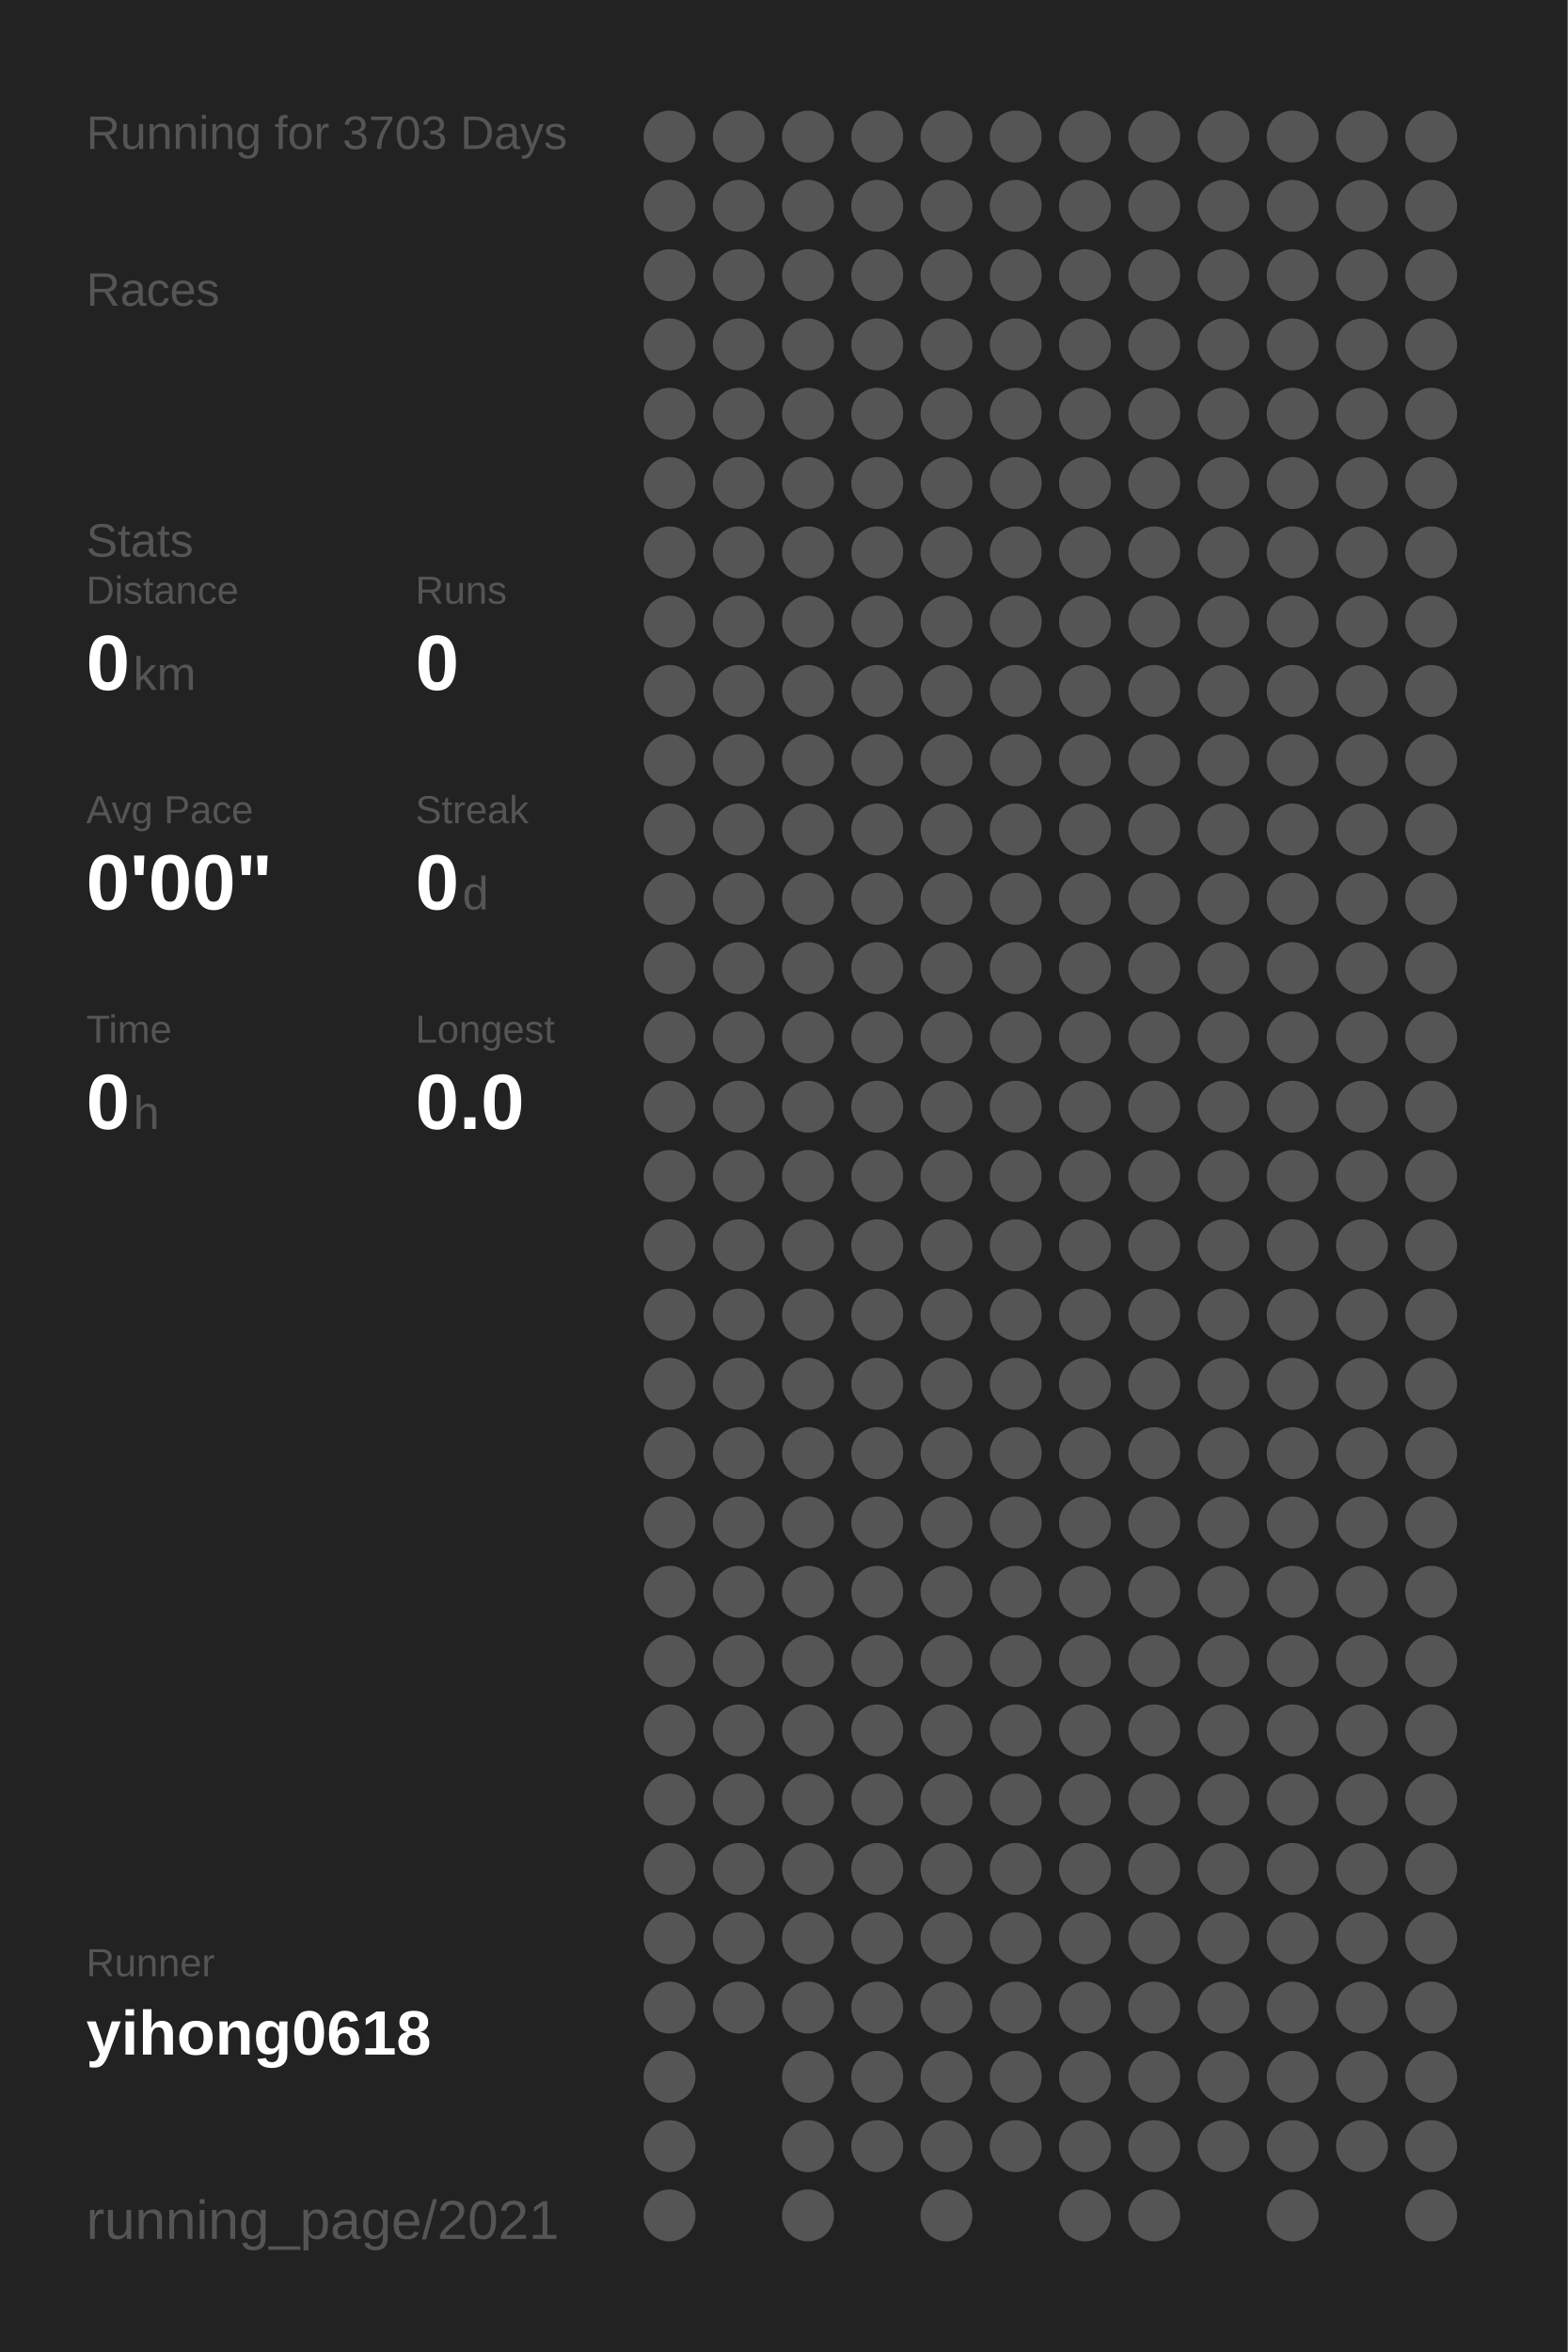
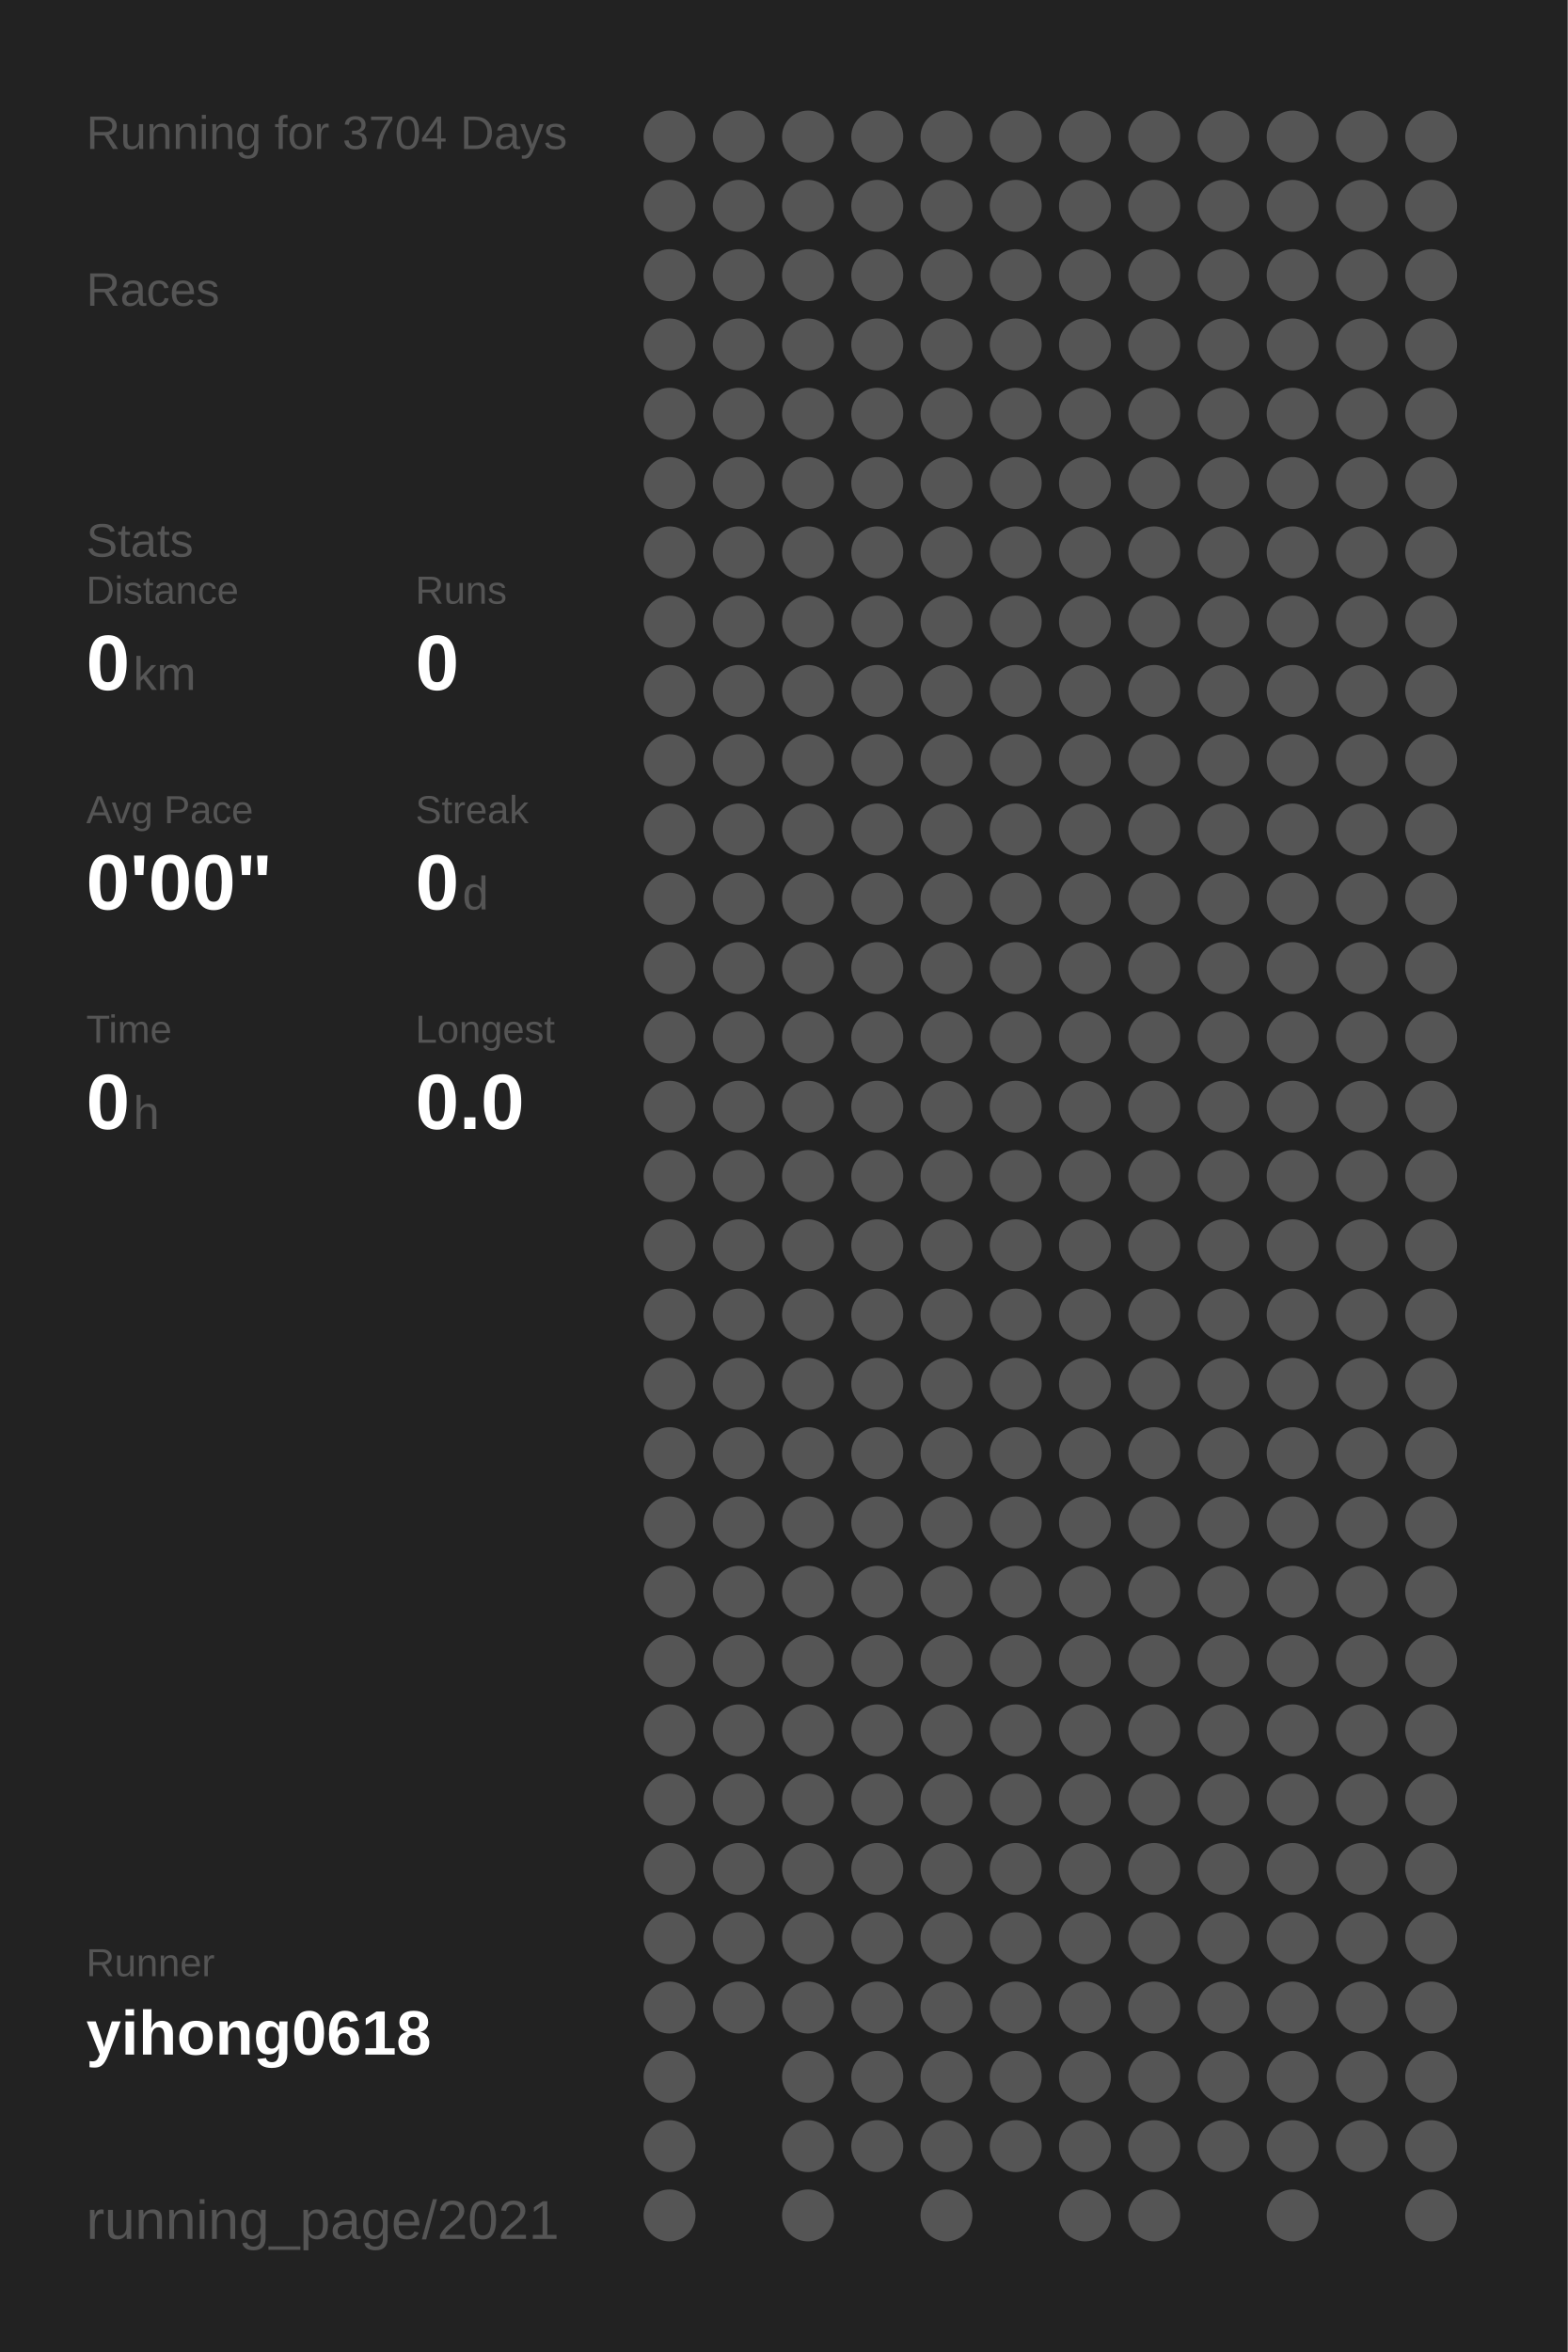
<svg xmlns="http://www.w3.org/2000/svg" baseProfile="full" height="300mm" version="1.1" viewBox="0,0,200,300" width="200mm">
  <defs />
  <rect fill="#222222" height="300" width="200" x="0" y="0" />
-   <text fill="#555555" style="font-size:6px; font-family:Arial;" x="11" y="19">Running for 3703 Days</text>
+   <text fill="#555555" style="font-size:6px; font-family:Arial;" x="11" y="19">Running for 3704 Days</text>
  <text fill="#555555" style="font-size:6px; font-family:Arial;" x="11" y="39">Races</text>
  <text fill="#555555" style="font-size:6px; font-family:Arial;" x="11" y="71">Stats</text>
  <text fill="#555555" style="font-size:5px; font-family:Arial;" x="11" y="77">Distance</text>
  <text fill="#FFFFFF" style="font-size:10px; font-family:Arial; font-weight:bold;" x="11" y="88">0</text>
  <text fill="#555555" style="font-size:6px; font-family:Arial;" x="17" y="88">km</text>
  <text fill="#555555" style="font-size:5px; font-family:Arial;" x="53" y="77">Runs</text>
  <text fill="#FFFFFF" style="font-size:10px; font-family:Arial; font-weight:bold;" x="53" y="88">0</text>
  <text fill="#555555" style="font-size:5px; font-family:Arial;" x="11" y="105">Avg Pace</text>
  <text fill="#FFFFFF" style="font-size:10px; font-family:Arial; font-weight:bold;" x="11" y="116">0'00"</text>
  <text fill="#555555" style="font-size:5px; font-family:Arial;" x="53" y="105">Streak</text>
  <text fill="#FFFFFF" style="font-size:10px; font-family:Arial; font-weight:bold;" x="53" y="116">0</text>
  <text fill="#555555" style="font-size:6px; font-family:Arial;" x="59" y="116">d</text>
  <text fill="#555555" style="font-size:5px; font-family:Arial;" x="11" y="133">Time</text>
  <text fill="#FFFFFF" style="font-size:10px; font-family:Arial; font-weight:bold;" x="11" y="144">0</text>
  <text fill="#555555" style="font-size:6px; font-family:Arial;" x="17" y="144">h</text>
  <text fill="#555555" style="font-size:5px; font-family:Arial;" x="53" y="133">Longest</text>
  <text fill="#FFFFFF" style="font-size:10px; font-family:Arial; font-weight:bold;" x="53" y="144">0.0</text>
  <text fill="#555555" style="font-size:5px; font-family:Arial;" x="11" y="252.065">Runner</text>
  <text fill="#FFFFFF" style="font-size:8px; font-family:Arial; font-weight:bold;" x="11" y="262.065">yihong0618</text>
  <text fill="#555555" style="font-size:7px; font-family:Arial;" x="11" y="285.581">running_page/2021</text>
  <circle cx="85.417" cy="17.419" fill="#555555" r="3.312" />
  <circle cx="85.417" cy="26.258" fill="#555555" r="3.312" />
  <circle cx="85.417" cy="35.097" fill="#555555" r="3.312" />
  <circle cx="85.417" cy="43.935" fill="#555555" r="3.312" />
  <circle cx="85.417" cy="52.774" fill="#555555" r="3.312" />
  <circle cx="85.417" cy="61.613" fill="#555555" r="3.312" />
  <circle cx="85.417" cy="70.452" fill="#555555" r="3.312" />
  <circle cx="85.417" cy="79.29" fill="#555555" r="3.312" />
  <circle cx="85.417" cy="88.129" fill="#555555" r="3.312" />
  <circle cx="85.417" cy="96.968" fill="#555555" r="3.312" />
  <circle cx="85.417" cy="105.806" fill="#555555" r="3.312" />
  <circle cx="85.417" cy="114.645" fill="#555555" r="3.312" />
  <circle cx="85.417" cy="123.484" fill="#555555" r="3.312" />
  <circle cx="85.417" cy="132.323" fill="#555555" r="3.312" />
  <circle cx="85.417" cy="141.161" fill="#555555" r="3.312" />
  <circle cx="85.417" cy="150" fill="#555555" r="3.312" />
  <circle cx="85.417" cy="158.839" fill="#555555" r="3.312" />
  <circle cx="85.417" cy="167.677" fill="#555555" r="3.312" />
  <circle cx="85.417" cy="176.516" fill="#555555" r="3.312" />
  <circle cx="85.417" cy="185.355" fill="#555555" r="3.312" />
  <circle cx="85.417" cy="194.194" fill="#555555" r="3.312" />
  <circle cx="85.417" cy="203.032" fill="#555555" r="3.312" />
  <circle cx="85.417" cy="211.871" fill="#555555" r="3.312" />
  <circle cx="85.417" cy="220.71" fill="#555555" r="3.312" />
  <circle cx="85.417" cy="229.548" fill="#555555" r="3.312" />
  <circle cx="85.417" cy="238.387" fill="#555555" r="3.312" />
  <circle cx="85.417" cy="247.226" fill="#555555" r="3.312" />
  <circle cx="85.417" cy="256.065" fill="#555555" r="3.312" />
  <circle cx="85.417" cy="264.903" fill="#555555" r="3.312" />
  <circle cx="85.417" cy="273.742" fill="#555555" r="3.312" />
  <circle cx="85.417" cy="282.581" fill="#555555" r="3.312" />
  <circle cx="94.25" cy="17.419" fill="#555555" r="3.312" />
  <circle cx="94.25" cy="26.258" fill="#555555" r="3.312" />
  <circle cx="94.25" cy="35.097" fill="#555555" r="3.312" />
  <circle cx="94.25" cy="43.935" fill="#555555" r="3.312" />
  <circle cx="94.25" cy="52.774" fill="#555555" r="3.312" />
  <circle cx="94.25" cy="61.613" fill="#555555" r="3.312" />
  <circle cx="94.25" cy="70.452" fill="#555555" r="3.312" />
  <circle cx="94.25" cy="79.29" fill="#555555" r="3.312" />
  <circle cx="94.25" cy="88.129" fill="#555555" r="3.312" />
  <circle cx="94.25" cy="96.968" fill="#555555" r="3.312" />
  <circle cx="94.25" cy="105.806" fill="#555555" r="3.312" />
  <circle cx="94.25" cy="114.645" fill="#555555" r="3.312" />
  <circle cx="94.25" cy="123.484" fill="#555555" r="3.312" />
  <circle cx="94.25" cy="132.323" fill="#555555" r="3.312" />
  <circle cx="94.25" cy="141.161" fill="#555555" r="3.312" />
  <circle cx="94.25" cy="150" fill="#555555" r="3.312" />
  <circle cx="94.25" cy="158.839" fill="#555555" r="3.312" />
  <circle cx="94.25" cy="167.677" fill="#555555" r="3.312" />
  <circle cx="94.25" cy="176.516" fill="#555555" r="3.312" />
  <circle cx="94.25" cy="185.355" fill="#555555" r="3.312" />
  <circle cx="94.25" cy="194.194" fill="#555555" r="3.312" />
  <circle cx="94.25" cy="203.032" fill="#555555" r="3.312" />
  <circle cx="94.25" cy="211.871" fill="#555555" r="3.312" />
  <circle cx="94.25" cy="220.71" fill="#555555" r="3.312" />
  <circle cx="94.25" cy="229.548" fill="#555555" r="3.312" />
  <circle cx="94.25" cy="238.387" fill="#555555" r="3.312" />
  <circle cx="94.25" cy="247.226" fill="#555555" r="3.312" />
  <circle cx="94.25" cy="256.065" fill="#555555" r="3.312" />
  <circle cx="103.083" cy="17.419" fill="#555555" r="3.312" />
  <circle cx="103.083" cy="26.258" fill="#555555" r="3.312" />
  <circle cx="103.083" cy="35.097" fill="#555555" r="3.312" />
  <circle cx="103.083" cy="43.935" fill="#555555" r="3.312" />
  <circle cx="103.083" cy="52.774" fill="#555555" r="3.312" />
  <circle cx="103.083" cy="61.613" fill="#555555" r="3.312" />
  <circle cx="103.083" cy="70.452" fill="#555555" r="3.312" />
  <circle cx="103.083" cy="79.29" fill="#555555" r="3.312" />
  <circle cx="103.083" cy="88.129" fill="#555555" r="3.312" />
  <circle cx="103.083" cy="96.968" fill="#555555" r="3.312" />
  <circle cx="103.083" cy="105.806" fill="#555555" r="3.312" />
  <circle cx="103.083" cy="114.645" fill="#555555" r="3.312" />
  <circle cx="103.083" cy="123.484" fill="#555555" r="3.312" />
  <circle cx="103.083" cy="132.323" fill="#555555" r="3.312" />
  <circle cx="103.083" cy="141.161" fill="#555555" r="3.312" />
  <circle cx="103.083" cy="150" fill="#555555" r="3.312" />
  <circle cx="103.083" cy="158.839" fill="#555555" r="3.312" />
  <circle cx="103.083" cy="167.677" fill="#555555" r="3.312" />
  <circle cx="103.083" cy="176.516" fill="#555555" r="3.312" />
  <circle cx="103.083" cy="185.355" fill="#555555" r="3.312" />
  <circle cx="103.083" cy="194.194" fill="#555555" r="3.312" />
  <circle cx="103.083" cy="203.032" fill="#555555" r="3.312" />
  <circle cx="103.083" cy="211.871" fill="#555555" r="3.312" />
  <circle cx="103.083" cy="220.71" fill="#555555" r="3.312" />
  <circle cx="103.083" cy="229.548" fill="#555555" r="3.312" />
  <circle cx="103.083" cy="238.387" fill="#555555" r="3.312" />
  <circle cx="103.083" cy="247.226" fill="#555555" r="3.312" />
  <circle cx="103.083" cy="256.065" fill="#555555" r="3.312" />
  <circle cx="103.083" cy="264.903" fill="#555555" r="3.312" />
  <circle cx="103.083" cy="273.742" fill="#555555" r="3.312" />
  <circle cx="103.083" cy="282.581" fill="#555555" r="3.312" />
  <circle cx="111.917" cy="17.419" fill="#555555" r="3.312" />
  <circle cx="111.917" cy="26.258" fill="#555555" r="3.312" />
  <circle cx="111.917" cy="35.097" fill="#555555" r="3.312" />
  <circle cx="111.917" cy="43.935" fill="#555555" r="3.312" />
  <circle cx="111.917" cy="52.774" fill="#555555" r="3.312" />
  <circle cx="111.917" cy="61.613" fill="#555555" r="3.312" />
  <circle cx="111.917" cy="70.452" fill="#555555" r="3.312" />
  <circle cx="111.917" cy="79.29" fill="#555555" r="3.312" />
  <circle cx="111.917" cy="88.129" fill="#555555" r="3.312" />
  <circle cx="111.917" cy="96.968" fill="#555555" r="3.312" />
  <circle cx="111.917" cy="105.806" fill="#555555" r="3.312" />
  <circle cx="111.917" cy="114.645" fill="#555555" r="3.312" />
  <circle cx="111.917" cy="123.484" fill="#555555" r="3.312" />
  <circle cx="111.917" cy="132.323" fill="#555555" r="3.312" />
  <circle cx="111.917" cy="141.161" fill="#555555" r="3.312" />
  <circle cx="111.917" cy="150" fill="#555555" r="3.312" />
  <circle cx="111.917" cy="158.839" fill="#555555" r="3.312" />
  <circle cx="111.917" cy="167.677" fill="#555555" r="3.312" />
  <circle cx="111.917" cy="176.516" fill="#555555" r="3.312" />
  <circle cx="111.917" cy="185.355" fill="#555555" r="3.312" />
  <circle cx="111.917" cy="194.194" fill="#555555" r="3.312" />
  <circle cx="111.917" cy="203.032" fill="#555555" r="3.312" />
  <circle cx="111.917" cy="211.871" fill="#555555" r="3.312" />
  <circle cx="111.917" cy="220.71" fill="#555555" r="3.312" />
  <circle cx="111.917" cy="229.548" fill="#555555" r="3.312" />
  <circle cx="111.917" cy="238.387" fill="#555555" r="3.312" />
  <circle cx="111.917" cy="247.226" fill="#555555" r="3.312" />
  <circle cx="111.917" cy="256.065" fill="#555555" r="3.312" />
  <circle cx="111.917" cy="264.903" fill="#555555" r="3.312" />
  <circle cx="111.917" cy="273.742" fill="#555555" r="3.312" />
  <circle cx="120.75" cy="17.419" fill="#555555" r="3.312" />
  <circle cx="120.75" cy="26.258" fill="#555555" r="3.312" />
  <circle cx="120.75" cy="35.097" fill="#555555" r="3.312" />
  <circle cx="120.75" cy="43.935" fill="#555555" r="3.312" />
  <circle cx="120.75" cy="52.774" fill="#555555" r="3.312" />
  <circle cx="120.75" cy="61.613" fill="#555555" r="3.312" />
  <circle cx="120.75" cy="70.452" fill="#555555" r="3.312" />
  <circle cx="120.75" cy="79.29" fill="#555555" r="3.312" />
  <circle cx="120.75" cy="88.129" fill="#555555" r="3.312" />
  <circle cx="120.75" cy="96.968" fill="#555555" r="3.312" />
  <circle cx="120.75" cy="105.806" fill="#555555" r="3.312" />
  <circle cx="120.75" cy="114.645" fill="#555555" r="3.312" />
  <circle cx="120.75" cy="123.484" fill="#555555" r="3.312" />
  <circle cx="120.75" cy="132.323" fill="#555555" r="3.312" />
  <circle cx="120.75" cy="141.161" fill="#555555" r="3.312" />
  <circle cx="120.75" cy="150" fill="#555555" r="3.312" />
  <circle cx="120.75" cy="158.839" fill="#555555" r="3.312" />
  <circle cx="120.75" cy="167.677" fill="#555555" r="3.312" />
  <circle cx="120.75" cy="176.516" fill="#555555" r="3.312" />
  <circle cx="120.75" cy="185.355" fill="#555555" r="3.312" />
  <circle cx="120.75" cy="194.194" fill="#555555" r="3.312" />
  <circle cx="120.75" cy="203.032" fill="#555555" r="3.312" />
  <circle cx="120.75" cy="211.871" fill="#555555" r="3.312" />
  <circle cx="120.75" cy="220.71" fill="#555555" r="3.312" />
  <circle cx="120.75" cy="229.548" fill="#555555" r="3.312" />
  <circle cx="120.75" cy="238.387" fill="#555555" r="3.312" />
  <circle cx="120.75" cy="247.226" fill="#555555" r="3.312" />
  <circle cx="120.75" cy="256.065" fill="#555555" r="3.312" />
  <circle cx="120.75" cy="264.903" fill="#555555" r="3.312" />
  <circle cx="120.75" cy="273.742" fill="#555555" r="3.312" />
  <circle cx="120.75" cy="282.581" fill="#555555" r="3.312" />
  <circle cx="129.583" cy="17.419" fill="#555555" r="3.312" />
  <circle cx="129.583" cy="26.258" fill="#555555" r="3.312" />
  <circle cx="129.583" cy="35.097" fill="#555555" r="3.312" />
  <circle cx="129.583" cy="43.935" fill="#555555" r="3.312" />
  <circle cx="129.583" cy="52.774" fill="#555555" r="3.312" />
  <circle cx="129.583" cy="61.613" fill="#555555" r="3.312" />
  <circle cx="129.583" cy="70.452" fill="#555555" r="3.312" />
  <circle cx="129.583" cy="79.29" fill="#555555" r="3.312" />
  <circle cx="129.583" cy="88.129" fill="#555555" r="3.312" />
  <circle cx="129.583" cy="96.968" fill="#555555" r="3.312" />
  <circle cx="129.583" cy="105.806" fill="#555555" r="3.312" />
  <circle cx="129.583" cy="114.645" fill="#555555" r="3.312" />
  <circle cx="129.583" cy="123.484" fill="#555555" r="3.312" />
  <circle cx="129.583" cy="132.323" fill="#555555" r="3.312" />
  <circle cx="129.583" cy="141.161" fill="#555555" r="3.312" />
  <circle cx="129.583" cy="150" fill="#555555" r="3.312" />
  <circle cx="129.583" cy="158.839" fill="#555555" r="3.312" />
  <circle cx="129.583" cy="167.677" fill="#555555" r="3.312" />
  <circle cx="129.583" cy="176.516" fill="#555555" r="3.312" />
  <circle cx="129.583" cy="185.355" fill="#555555" r="3.312" />
  <circle cx="129.583" cy="194.194" fill="#555555" r="3.312" />
  <circle cx="129.583" cy="203.032" fill="#555555" r="3.312" />
  <circle cx="129.583" cy="211.871" fill="#555555" r="3.312" />
  <circle cx="129.583" cy="220.71" fill="#555555" r="3.312" />
  <circle cx="129.583" cy="229.548" fill="#555555" r="3.312" />
  <circle cx="129.583" cy="238.387" fill="#555555" r="3.312" />
  <circle cx="129.583" cy="247.226" fill="#555555" r="3.312" />
  <circle cx="129.583" cy="256.065" fill="#555555" r="3.312" />
  <circle cx="129.583" cy="264.903" fill="#555555" r="3.312" />
  <circle cx="129.583" cy="273.742" fill="#555555" r="3.312" />
  <circle cx="138.417" cy="17.419" fill="#555555" r="3.312" />
  <circle cx="138.417" cy="26.258" fill="#555555" r="3.312" />
  <circle cx="138.417" cy="35.097" fill="#555555" r="3.312" />
  <circle cx="138.417" cy="43.935" fill="#555555" r="3.312" />
  <circle cx="138.417" cy="52.774" fill="#555555" r="3.312" />
  <circle cx="138.417" cy="61.613" fill="#555555" r="3.312" />
  <circle cx="138.417" cy="70.452" fill="#555555" r="3.312" />
  <circle cx="138.417" cy="79.29" fill="#555555" r="3.312" />
  <circle cx="138.417" cy="88.129" fill="#555555" r="3.312" />
  <circle cx="138.417" cy="96.968" fill="#555555" r="3.312" />
  <circle cx="138.417" cy="105.806" fill="#555555" r="3.312" />
  <circle cx="138.417" cy="114.645" fill="#555555" r="3.312" />
  <circle cx="138.417" cy="123.484" fill="#555555" r="3.312" />
  <circle cx="138.417" cy="132.323" fill="#555555" r="3.312" />
  <circle cx="138.417" cy="141.161" fill="#555555" r="3.312" />
  <circle cx="138.417" cy="150" fill="#555555" r="3.312" />
  <circle cx="138.417" cy="158.839" fill="#555555" r="3.312" />
  <circle cx="138.417" cy="167.677" fill="#555555" r="3.312" />
  <circle cx="138.417" cy="176.516" fill="#555555" r="3.312" />
  <circle cx="138.417" cy="185.355" fill="#555555" r="3.312" />
  <circle cx="138.417" cy="194.194" fill="#555555" r="3.312" />
  <circle cx="138.417" cy="203.032" fill="#555555" r="3.312" />
  <circle cx="138.417" cy="211.871" fill="#555555" r="3.312" />
  <circle cx="138.417" cy="220.71" fill="#555555" r="3.312" />
  <circle cx="138.417" cy="229.548" fill="#555555" r="3.312" />
  <circle cx="138.417" cy="238.387" fill="#555555" r="3.312" />
  <circle cx="138.417" cy="247.226" fill="#555555" r="3.312" />
  <circle cx="138.417" cy="256.065" fill="#555555" r="3.312" />
  <circle cx="138.417" cy="264.903" fill="#555555" r="3.312" />
  <circle cx="138.417" cy="273.742" fill="#555555" r="3.312" />
  <circle cx="138.417" cy="282.581" fill="#555555" r="3.312" />
  <circle cx="147.25" cy="17.419" fill="#555555" r="3.312" />
  <circle cx="147.25" cy="26.258" fill="#555555" r="3.312" />
  <circle cx="147.25" cy="35.097" fill="#555555" r="3.312" />
  <circle cx="147.25" cy="43.935" fill="#555555" r="3.312" />
  <circle cx="147.25" cy="52.774" fill="#555555" r="3.312" />
  <circle cx="147.25" cy="61.613" fill="#555555" r="3.312" />
  <circle cx="147.25" cy="70.452" fill="#555555" r="3.312" />
  <circle cx="147.25" cy="79.29" fill="#555555" r="3.312" />
  <circle cx="147.25" cy="88.129" fill="#555555" r="3.312" />
  <circle cx="147.25" cy="96.968" fill="#555555" r="3.312" />
  <circle cx="147.25" cy="105.806" fill="#555555" r="3.312" />
  <circle cx="147.25" cy="114.645" fill="#555555" r="3.312" />
  <circle cx="147.25" cy="123.484" fill="#555555" r="3.312" />
  <circle cx="147.25" cy="132.323" fill="#555555" r="3.312" />
  <circle cx="147.25" cy="141.161" fill="#555555" r="3.312" />
  <circle cx="147.25" cy="150" fill="#555555" r="3.312" />
  <circle cx="147.25" cy="158.839" fill="#555555" r="3.312" />
  <circle cx="147.25" cy="167.677" fill="#555555" r="3.312" />
  <circle cx="147.25" cy="176.516" fill="#555555" r="3.312" />
  <circle cx="147.25" cy="185.355" fill="#555555" r="3.312" />
  <circle cx="147.25" cy="194.194" fill="#555555" r="3.312" />
  <circle cx="147.25" cy="203.032" fill="#555555" r="3.312" />
  <circle cx="147.25" cy="211.871" fill="#555555" r="3.312" />
  <circle cx="147.25" cy="220.71" fill="#555555" r="3.312" />
  <circle cx="147.25" cy="229.548" fill="#555555" r="3.312" />
  <circle cx="147.25" cy="238.387" fill="#555555" r="3.312" />
  <circle cx="147.25" cy="247.226" fill="#555555" r="3.312" />
  <circle cx="147.25" cy="256.065" fill="#555555" r="3.312" />
  <circle cx="147.25" cy="264.903" fill="#555555" r="3.312" />
  <circle cx="147.25" cy="273.742" fill="#555555" r="3.312" />
  <circle cx="147.25" cy="282.581" fill="#555555" r="3.312" />
  <circle cx="156.083" cy="17.419" fill="#555555" r="3.312" />
  <circle cx="156.083" cy="26.258" fill="#555555" r="3.312" />
  <circle cx="156.083" cy="35.097" fill="#555555" r="3.312" />
  <circle cx="156.083" cy="43.935" fill="#555555" r="3.312" />
  <circle cx="156.083" cy="52.774" fill="#555555" r="3.312" />
  <circle cx="156.083" cy="61.613" fill="#555555" r="3.312" />
  <circle cx="156.083" cy="70.452" fill="#555555" r="3.312" />
  <circle cx="156.083" cy="79.29" fill="#555555" r="3.312" />
  <circle cx="156.083" cy="88.129" fill="#555555" r="3.312" />
  <circle cx="156.083" cy="96.968" fill="#555555" r="3.312" />
  <circle cx="156.083" cy="105.806" fill="#555555" r="3.312" />
  <circle cx="156.083" cy="114.645" fill="#555555" r="3.312" />
  <circle cx="156.083" cy="123.484" fill="#555555" r="3.312" />
  <circle cx="156.083" cy="132.323" fill="#555555" r="3.312" />
  <circle cx="156.083" cy="141.161" fill="#555555" r="3.312" />
  <circle cx="156.083" cy="150" fill="#555555" r="3.312" />
  <circle cx="156.083" cy="158.839" fill="#555555" r="3.312" />
  <circle cx="156.083" cy="167.677" fill="#555555" r="3.312" />
  <circle cx="156.083" cy="176.516" fill="#555555" r="3.312" />
  <circle cx="156.083" cy="185.355" fill="#555555" r="3.312" />
  <circle cx="156.083" cy="194.194" fill="#555555" r="3.312" />
  <circle cx="156.083" cy="203.032" fill="#555555" r="3.312" />
  <circle cx="156.083" cy="211.871" fill="#555555" r="3.312" />
  <circle cx="156.083" cy="220.71" fill="#555555" r="3.312" />
  <circle cx="156.083" cy="229.548" fill="#555555" r="3.312" />
  <circle cx="156.083" cy="238.387" fill="#555555" r="3.312" />
  <circle cx="156.083" cy="247.226" fill="#555555" r="3.312" />
  <circle cx="156.083" cy="256.065" fill="#555555" r="3.312" />
  <circle cx="156.083" cy="264.903" fill="#555555" r="3.312" />
  <circle cx="156.083" cy="273.742" fill="#555555" r="3.312" />
  <circle cx="164.917" cy="17.419" fill="#555555" r="3.312" />
  <circle cx="164.917" cy="26.258" fill="#555555" r="3.312" />
  <circle cx="164.917" cy="35.097" fill="#555555" r="3.312" />
  <circle cx="164.917" cy="43.935" fill="#555555" r="3.312" />
  <circle cx="164.917" cy="52.774" fill="#555555" r="3.312" />
  <circle cx="164.917" cy="61.613" fill="#555555" r="3.312" />
  <circle cx="164.917" cy="70.452" fill="#555555" r="3.312" />
  <circle cx="164.917" cy="79.29" fill="#555555" r="3.312" />
  <circle cx="164.917" cy="88.129" fill="#555555" r="3.312" />
  <circle cx="164.917" cy="96.968" fill="#555555" r="3.312" />
  <circle cx="164.917" cy="105.806" fill="#555555" r="3.312" />
  <circle cx="164.917" cy="114.645" fill="#555555" r="3.312" />
  <circle cx="164.917" cy="123.484" fill="#555555" r="3.312" />
  <circle cx="164.917" cy="132.323" fill="#555555" r="3.312" />
  <circle cx="164.917" cy="141.161" fill="#555555" r="3.312" />
  <circle cx="164.917" cy="150" fill="#555555" r="3.312" />
  <circle cx="164.917" cy="158.839" fill="#555555" r="3.312" />
  <circle cx="164.917" cy="167.677" fill="#555555" r="3.312" />
  <circle cx="164.917" cy="176.516" fill="#555555" r="3.312" />
  <circle cx="164.917" cy="185.355" fill="#555555" r="3.312" />
  <circle cx="164.917" cy="194.194" fill="#555555" r="3.312" />
  <circle cx="164.917" cy="203.032" fill="#555555" r="3.312" />
  <circle cx="164.917" cy="211.871" fill="#555555" r="3.312" />
  <circle cx="164.917" cy="220.71" fill="#555555" r="3.312" />
  <circle cx="164.917" cy="229.548" fill="#555555" r="3.312" />
  <circle cx="164.917" cy="238.387" fill="#555555" r="3.312" />
  <circle cx="164.917" cy="247.226" fill="#555555" r="3.312" />
  <circle cx="164.917" cy="256.065" fill="#555555" r="3.312" />
  <circle cx="164.917" cy="264.903" fill="#555555" r="3.312" />
  <circle cx="164.917" cy="273.742" fill="#555555" r="3.312" />
  <circle cx="164.917" cy="282.581" fill="#555555" r="3.312" />
  <circle cx="173.75" cy="17.419" fill="#555555" r="3.312" />
  <circle cx="173.75" cy="26.258" fill="#555555" r="3.312" />
  <circle cx="173.75" cy="35.097" fill="#555555" r="3.312" />
  <circle cx="173.75" cy="43.935" fill="#555555" r="3.312" />
  <circle cx="173.75" cy="52.774" fill="#555555" r="3.312" />
  <circle cx="173.75" cy="61.613" fill="#555555" r="3.312" />
  <circle cx="173.75" cy="70.452" fill="#555555" r="3.312" />
  <circle cx="173.75" cy="79.29" fill="#555555" r="3.312" />
  <circle cx="173.75" cy="88.129" fill="#555555" r="3.312" />
  <circle cx="173.75" cy="96.968" fill="#555555" r="3.312" />
  <circle cx="173.75" cy="105.806" fill="#555555" r="3.312" />
  <circle cx="173.75" cy="114.645" fill="#555555" r="3.312" />
  <circle cx="173.75" cy="123.484" fill="#555555" r="3.312" />
  <circle cx="173.75" cy="132.323" fill="#555555" r="3.312" />
  <circle cx="173.75" cy="141.161" fill="#555555" r="3.312" />
  <circle cx="173.75" cy="150" fill="#555555" r="3.312" />
  <circle cx="173.75" cy="158.839" fill="#555555" r="3.312" />
  <circle cx="173.75" cy="167.677" fill="#555555" r="3.312" />
  <circle cx="173.75" cy="176.516" fill="#555555" r="3.312" />
  <circle cx="173.75" cy="185.355" fill="#555555" r="3.312" />
  <circle cx="173.75" cy="194.194" fill="#555555" r="3.312" />
  <circle cx="173.75" cy="203.032" fill="#555555" r="3.312" />
  <circle cx="173.75" cy="211.871" fill="#555555" r="3.312" />
  <circle cx="173.75" cy="220.71" fill="#555555" r="3.312" />
  <circle cx="173.75" cy="229.548" fill="#555555" r="3.312" />
  <circle cx="173.75" cy="238.387" fill="#555555" r="3.312" />
  <circle cx="173.75" cy="247.226" fill="#555555" r="3.312" />
  <circle cx="173.75" cy="256.065" fill="#555555" r="3.312" />
  <circle cx="173.75" cy="264.903" fill="#555555" r="3.312" />
  <circle cx="173.75" cy="273.742" fill="#555555" r="3.312" />
  <circle cx="182.583" cy="17.419" fill="#555555" r="3.312" />
  <circle cx="182.583" cy="26.258" fill="#555555" r="3.312" />
  <circle cx="182.583" cy="35.097" fill="#555555" r="3.312" />
  <circle cx="182.583" cy="43.935" fill="#555555" r="3.312" />
  <circle cx="182.583" cy="52.774" fill="#555555" r="3.312" />
  <circle cx="182.583" cy="61.613" fill="#555555" r="3.312" />
  <circle cx="182.583" cy="70.452" fill="#555555" r="3.312" />
  <circle cx="182.583" cy="79.29" fill="#555555" r="3.312" />
  <circle cx="182.583" cy="88.129" fill="#555555" r="3.312" />
  <circle cx="182.583" cy="96.968" fill="#555555" r="3.312" />
  <circle cx="182.583" cy="105.806" fill="#555555" r="3.312" />
  <circle cx="182.583" cy="114.645" fill="#555555" r="3.312" />
  <circle cx="182.583" cy="123.484" fill="#555555" r="3.312" />
  <circle cx="182.583" cy="132.323" fill="#555555" r="3.312" />
  <circle cx="182.583" cy="141.161" fill="#555555" r="3.312" />
  <circle cx="182.583" cy="150" fill="#555555" r="3.312" />
  <circle cx="182.583" cy="158.839" fill="#555555" r="3.312" />
  <circle cx="182.583" cy="167.677" fill="#555555" r="3.312" />
  <circle cx="182.583" cy="176.516" fill="#555555" r="3.312" />
  <circle cx="182.583" cy="185.355" fill="#555555" r="3.312" />
  <circle cx="182.583" cy="194.194" fill="#555555" r="3.312" />
  <circle cx="182.583" cy="203.032" fill="#555555" r="3.312" />
  <circle cx="182.583" cy="211.871" fill="#555555" r="3.312" />
  <circle cx="182.583" cy="220.71" fill="#555555" r="3.312" />
  <circle cx="182.583" cy="229.548" fill="#555555" r="3.312" />
  <circle cx="182.583" cy="238.387" fill="#555555" r="3.312" />
  <circle cx="182.583" cy="247.226" fill="#555555" r="3.312" />
  <circle cx="182.583" cy="256.065" fill="#555555" r="3.312" />
  <circle cx="182.583" cy="264.903" fill="#555555" r="3.312" />
  <circle cx="182.583" cy="273.742" fill="#555555" r="3.312" />
  <circle cx="182.583" cy="282.581" fill="#555555" r="3.312" />
</svg>
